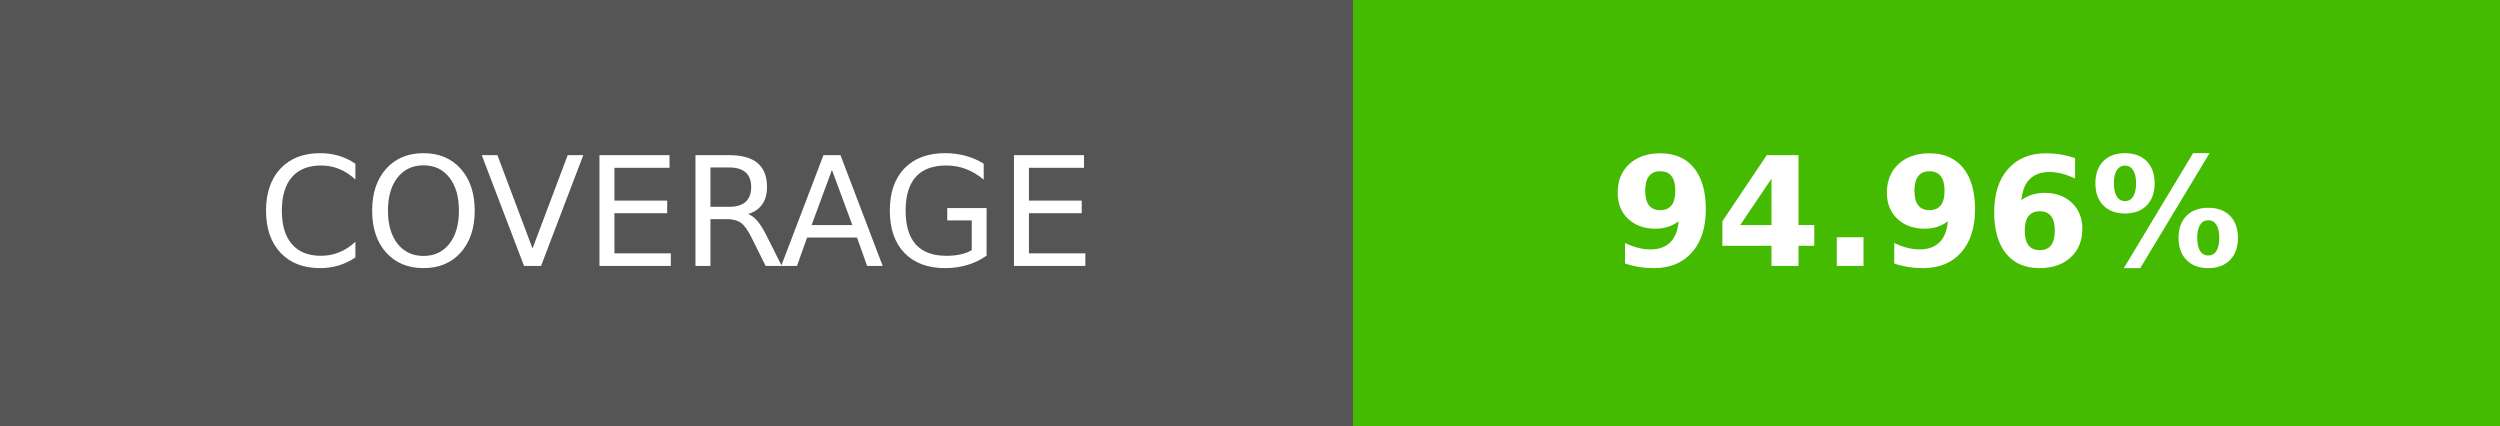
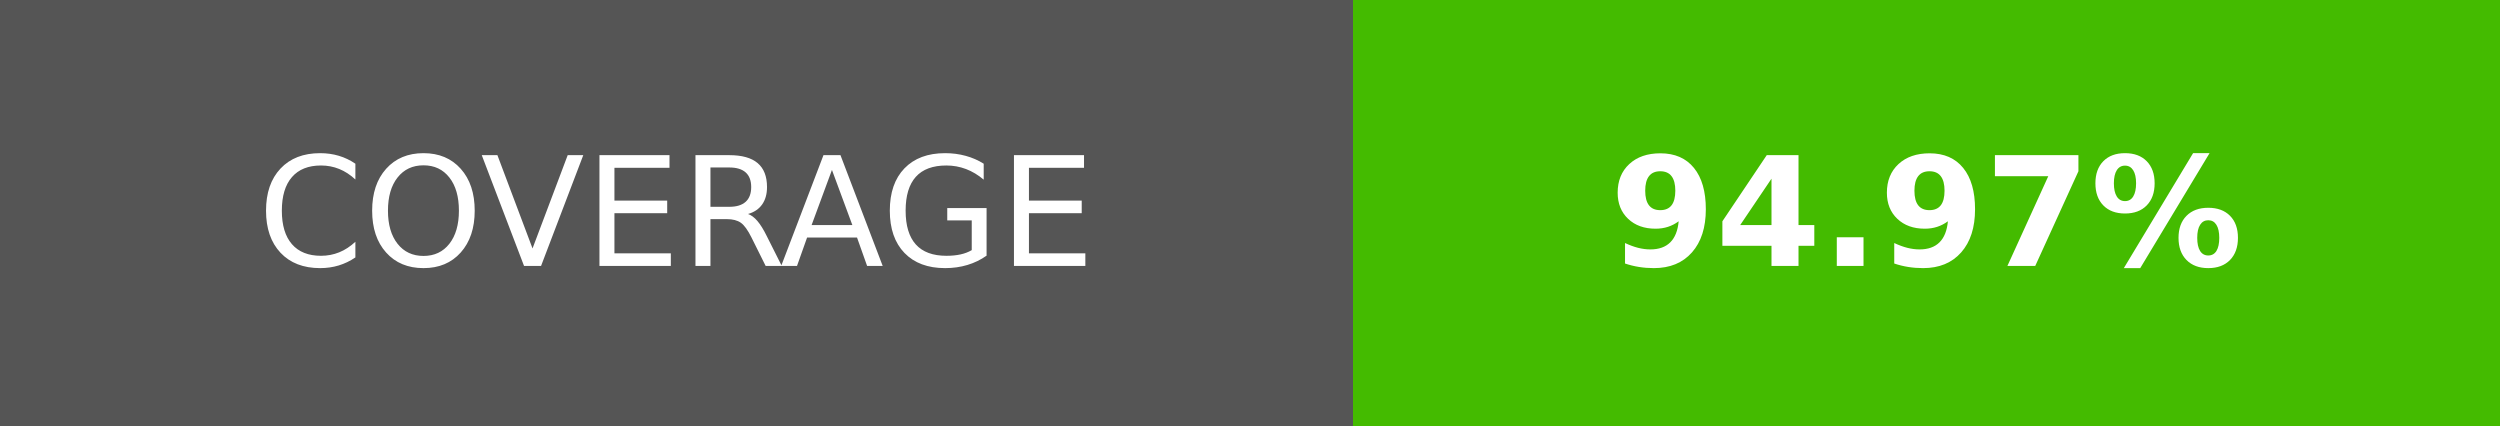
- <svg xmlns="http://www.w3.org/2000/svg" width="164.5" height="28" role="img" aria-label="COVERAGE: 94.96%">
+ <svg xmlns="http://www.w3.org/2000/svg" width="164.5" height="28" role="img" aria-label="COVERAGE: 94.97%">
  <g shape-rendering="crispEdges">
    <rect width="89" height="28" fill="#555" />
    <rect x="89" width="75.5" height="28" fill="#4b0" />
  </g>
  <g fill="#fff" text-anchor="middle" font-family="Verdana,Geneva,DejaVu Sans,sans-serif" text-rendering="geometricPrecision" font-size="100">
    <text transform="scale(.1)" x="445" y="175" textLength="650">COVERAGE</text>
-     <text transform="scale(.1)" x="1267.5" y="175" textLength="515" font-weight="bold">94.96%</text>
+     <text transform="scale(.1)" x="1267.5" y="175" textLength="515" font-weight="bold">94.97%</text>
  </g>
</svg>
